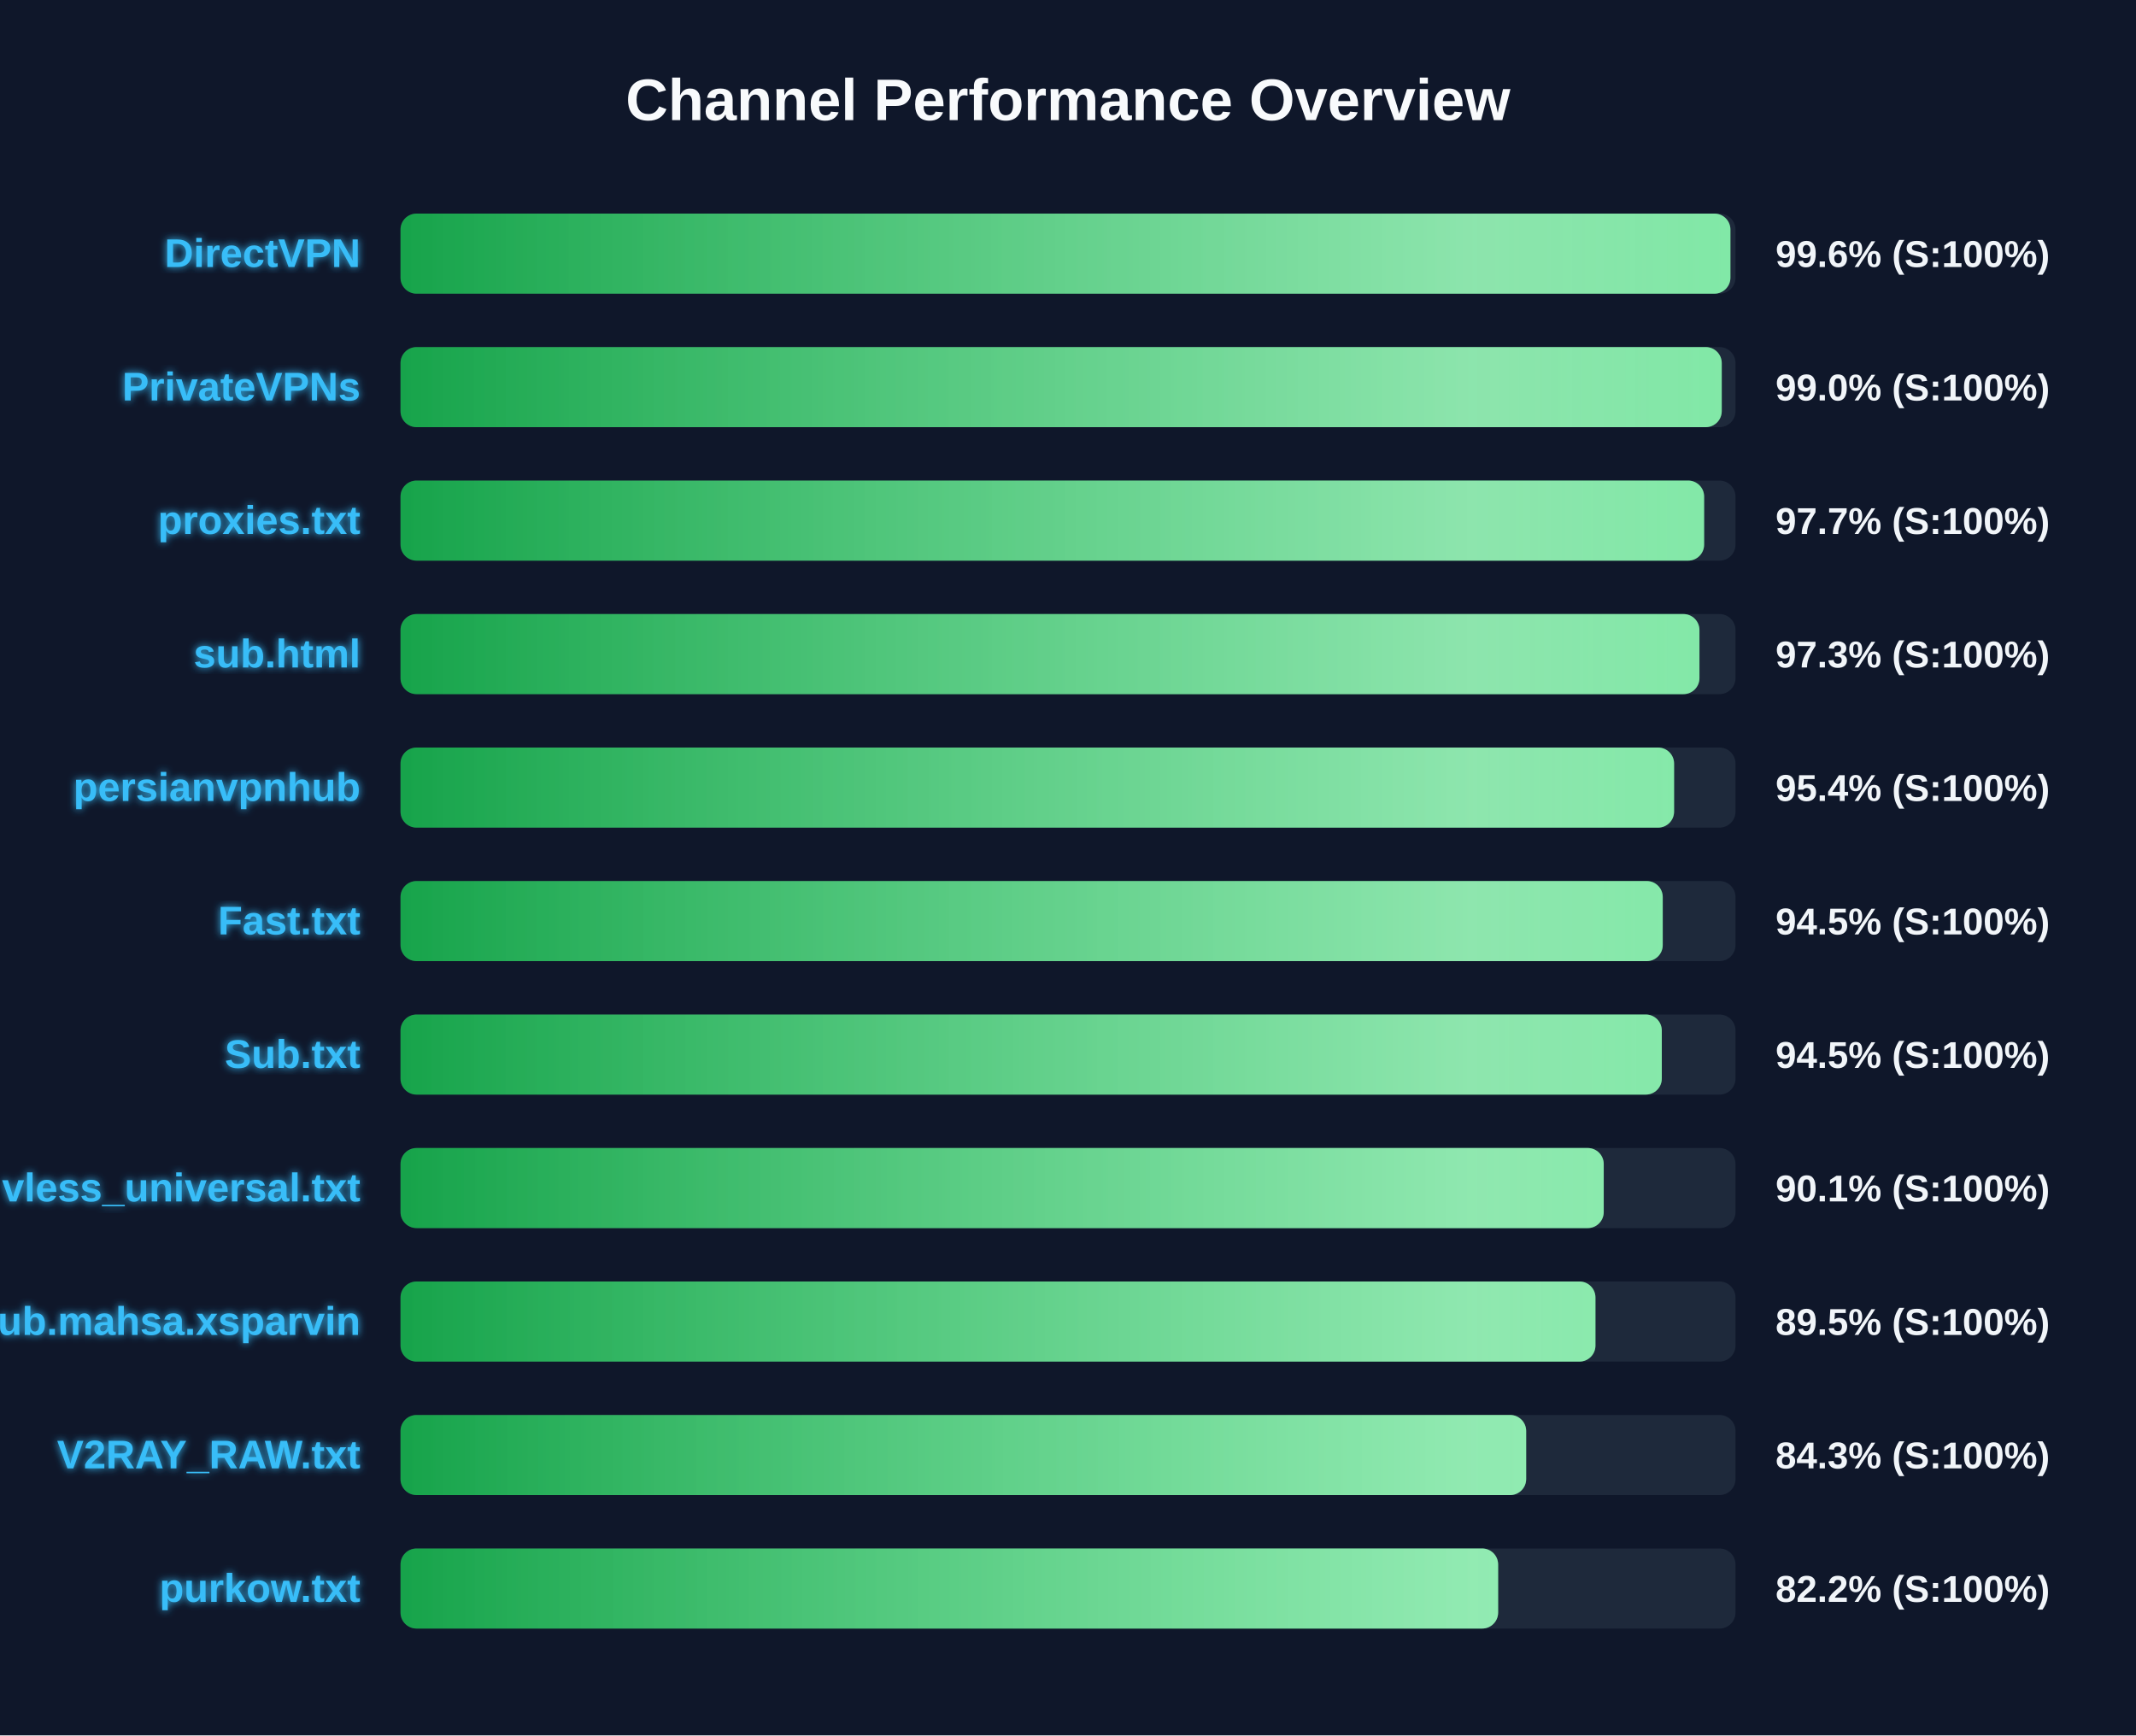
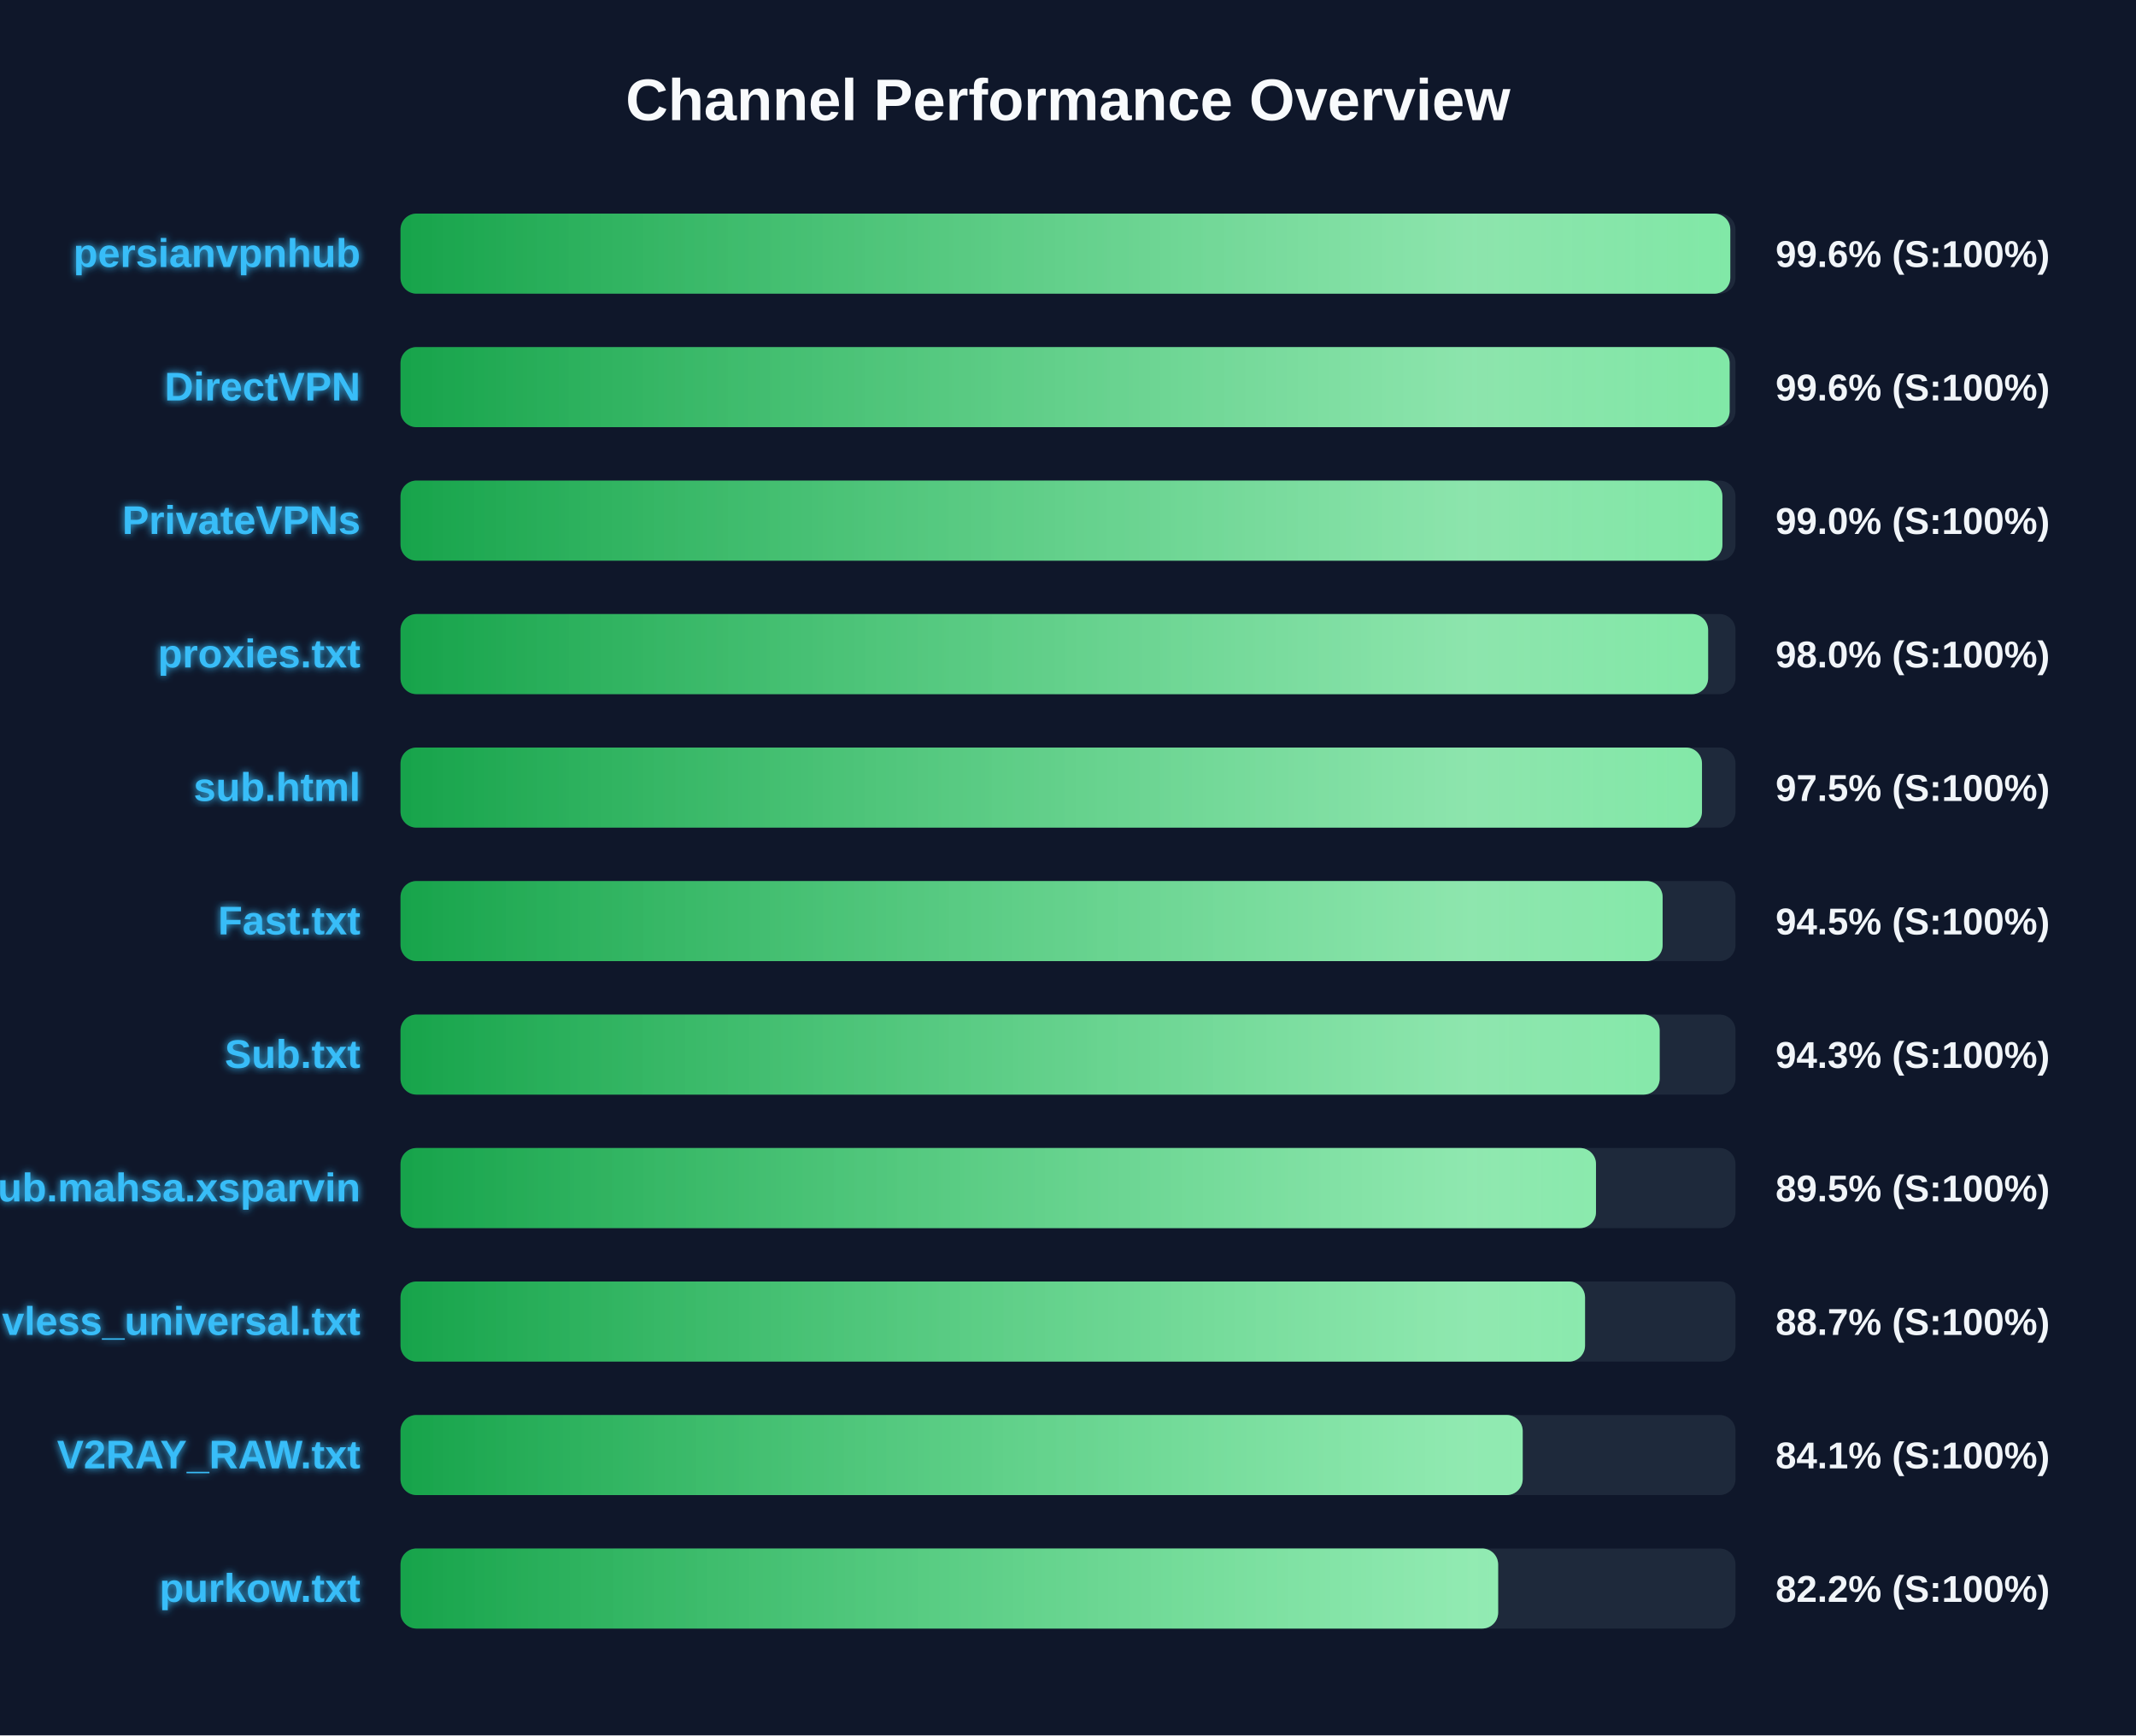
<svg xmlns="http://www.w3.org/2000/svg" width="800" height="650" version="1.1">
  <defs>
    <linearGradient id="grad-green" x1="0%" y1="0%" x2="100%" y2="0%">
      <stop offset="0%" stop-color="#16a34a" />
      <stop offset="100%" stop-color="#4ade80" />
    </linearGradient>
    <linearGradient id="grad-yellow" x1="0%" y1="0%" x2="100%" y2="0%">
      <stop offset="0%" stop-color="#ca8a04" />
      <stop offset="100%" stop-color="#fde047" />
    </linearGradient>
    <linearGradient id="grad-red" x1="0%" y1="0%" x2="100%" y2="0%">
      <stop offset="0%" stop-color="#dc2626" />
      <stop offset="100%" stop-color="#f87171" />
    </linearGradient>
    <linearGradient id="shimmer" x1="0%" y1="0%" x2="100%" y2="0%">
      <stop offset="0%" stop-color="rgba(255,255,255,0)" />
      <stop offset="50%" stop-color="rgba(255,255,255,0.4)" />
      <stop offset="100%" stop-color="rgba(255,255,255,0)" />
    </linearGradient>
    <filter id="glow" x="-20%" y="-20%" width="140%" height="140%">
      <feGaussianBlur stdDeviation="1.5" result="blur" />
      <feComposite in="SourceGraphic" in2="blur" operator="over" />
    </filter>
  </defs>
  <style>
        .bg-rect { fill: #0f172a; }
        .title { font: bold 22px 'Segoe UI', Arial, sans-serif; fill: #f8fafc; }
        .row { font: bold 15px 'Segoe UI', Arial, sans-serif; fill: #38bdf8; filter: url(#glow); }
        .score { font: bold 14px 'Segoe UI', Arial, sans-serif; fill: #f1f5f9; }
        @keyframes shimmer-anim {
            0% { transform: translateX(-100%); }
            100% { transform: translateX(200%); }
        }
        .shimmer-rect {
            animation: shimmer-anim 2.5s infinite linear;
        }
    </style>
  <rect width="100%" height="100%" class="bg-rect" />
  <text x="400" y="45" text-anchor="middle" class="title">Channel Performance Overview</text>
  <rect x="150" y="80" width="500" height="30" fill="#1e293b" rx="6" />
  <clipPath id="clip-0">
-     <rect x="150" y="80" width="498.1" height="30" rx="6" />
+     <rect x="150" y="80" width="498.05" height="30" rx="6" />
  </clipPath>
-   <rect x="150" y="80" width="498.1" height="30" fill="url(#grad-green)" rx="6" />
+   <rect x="150" y="80" width="498.05" height="30" fill="url(#grad-green)" rx="6" />
  <g clip-path="url(#clip-0)">
    <rect x="150" y="80" width="100%" height="30" fill="url(#shimmer)" class="shimmer-rect" />
  </g>
-   <text x="135" y="100" text-anchor="end" class="row">DirectVPN</text>
+   <text x="135" y="100" text-anchor="end" class="row">persianvpnhub</text>
  <text x="665" y="100" text-anchor="start" class="score">99.6% (S:100%)</text>
  <rect x="150" y="130" width="500" height="30" fill="#1e293b" rx="6" />
  <clipPath id="clip-1">
-     <rect x="150" y="130" width="494.85" height="30" rx="6" />
+     <rect x="150" y="130" width="497.8" height="30" rx="6" />
  </clipPath>
-   <rect x="150" y="130" width="494.85" height="30" fill="url(#grad-green)" rx="6" />
+   <rect x="150" y="130" width="497.8" height="30" fill="url(#grad-green)" rx="6" />
  <g clip-path="url(#clip-1)">
    <rect x="150" y="130" width="100%" height="30" fill="url(#shimmer)" class="shimmer-rect" />
  </g>
-   <text x="135" y="150" text-anchor="end" class="row">PrivateVPNs</text>
-   <text x="665" y="150" text-anchor="start" class="score">99.0% (S:100%)</text>
+   <text x="135" y="150" text-anchor="end" class="row">DirectVPN</text>
+   <text x="665" y="150" text-anchor="start" class="score">99.6% (S:100%)</text>
  <rect x="150" y="180" width="500" height="30" fill="#1e293b" rx="6" />
  <clipPath id="clip-2">
-     <rect x="150" y="180" width="488.25" height="30" rx="6" />
+     <rect x="150" y="180" width="495.1" height="30" rx="6" />
  </clipPath>
-   <rect x="150" y="180" width="488.25" height="30" fill="url(#grad-green)" rx="6" />
+   <rect x="150" y="180" width="495.1" height="30" fill="url(#grad-green)" rx="6" />
  <g clip-path="url(#clip-2)">
    <rect x="150" y="180" width="100%" height="30" fill="url(#shimmer)" class="shimmer-rect" />
  </g>
-   <text x="135" y="200" text-anchor="end" class="row">proxies.txt</text>
-   <text x="665" y="200" text-anchor="start" class="score">97.7% (S:100%)</text>
+   <text x="135" y="200" text-anchor="end" class="row">PrivateVPNs</text>
+   <text x="665" y="200" text-anchor="start" class="score">99.0% (S:100%)</text>
  <rect x="150" y="230" width="500" height="30" fill="#1e293b" rx="6" />
  <clipPath id="clip-3">
-     <rect x="150" y="230" width="486.5" height="30" rx="6" />
+     <rect x="150" y="230" width="489.75" height="30" rx="6" />
  </clipPath>
-   <rect x="150" y="230" width="486.5" height="30" fill="url(#grad-green)" rx="6" />
+   <rect x="150" y="230" width="489.75" height="30" fill="url(#grad-green)" rx="6" />
  <g clip-path="url(#clip-3)">
    <rect x="150" y="230" width="100%" height="30" fill="url(#shimmer)" class="shimmer-rect" />
  </g>
-   <text x="135" y="250" text-anchor="end" class="row">sub.html</text>
-   <text x="665" y="250" text-anchor="start" class="score">97.3% (S:100%)</text>
+   <text x="135" y="250" text-anchor="end" class="row">proxies.txt</text>
+   <text x="665" y="250" text-anchor="start" class="score">98.0% (S:100%)</text>
  <rect x="150" y="280" width="500" height="30" fill="#1e293b" rx="6" />
  <clipPath id="clip-4">
-     <rect x="150" y="280" width="477.0" height="30" rx="6" />
+     <rect x="150" y="280" width="487.45" height="30" rx="6" />
  </clipPath>
-   <rect x="150" y="280" width="477.0" height="30" fill="url(#grad-green)" rx="6" />
+   <rect x="150" y="280" width="487.45" height="30" fill="url(#grad-green)" rx="6" />
  <g clip-path="url(#clip-4)">
    <rect x="150" y="280" width="100%" height="30" fill="url(#shimmer)" class="shimmer-rect" />
  </g>
-   <text x="135" y="300" text-anchor="end" class="row">persianvpnhub</text>
-   <text x="665" y="300" text-anchor="start" class="score">95.4% (S:100%)</text>
+   <text x="135" y="300" text-anchor="end" class="row">sub.html</text>
+   <text x="665" y="300" text-anchor="start" class="score">97.5% (S:100%)</text>
  <rect x="150" y="330" width="500" height="30" fill="#1e293b" rx="6" />
  <clipPath id="clip-5">
-     <rect x="150" y="330" width="472.75" height="30" rx="6" />
+     <rect x="150" y="330" width="472.7" height="30" rx="6" />
  </clipPath>
-   <rect x="150" y="330" width="472.75" height="30" fill="url(#grad-green)" rx="6" />
+   <rect x="150" y="330" width="472.7" height="30" fill="url(#grad-green)" rx="6" />
  <g clip-path="url(#clip-5)">
    <rect x="150" y="330" width="100%" height="30" fill="url(#shimmer)" class="shimmer-rect" />
  </g>
  <text x="135" y="350" text-anchor="end" class="row">Fast.txt</text>
  <text x="665" y="350" text-anchor="start" class="score">94.5% (S:100%)</text>
  <rect x="150" y="380" width="500" height="30" fill="#1e293b" rx="6" />
  <clipPath id="clip-6">
-     <rect x="150" y="380" width="472.4" height="30" rx="6" />
+     <rect x="150" y="380" width="471.6" height="30" rx="6" />
  </clipPath>
-   <rect x="150" y="380" width="472.4" height="30" fill="url(#grad-green)" rx="6" />
+   <rect x="150" y="380" width="471.6" height="30" fill="url(#grad-green)" rx="6" />
  <g clip-path="url(#clip-6)">
    <rect x="150" y="380" width="100%" height="30" fill="url(#shimmer)" class="shimmer-rect" />
  </g>
  <text x="135" y="400" text-anchor="end" class="row">Sub.txt</text>
-   <text x="665" y="400" text-anchor="start" class="score">94.5% (S:100%)</text>
+   <text x="665" y="400" text-anchor="start" class="score">94.3% (S:100%)</text>
  <rect x="150" y="430" width="500" height="30" fill="#1e293b" rx="6" />
  <clipPath id="clip-7">
-     <rect x="150" y="430" width="450.65" height="30" rx="6" />
+     <rect x="150" y="430" width="447.75" height="30" rx="6" />
  </clipPath>
-   <rect x="150" y="430" width="450.65" height="30" fill="url(#grad-green)" rx="6" />
+   <rect x="150" y="430" width="447.75" height="30" fill="url(#grad-green)" rx="6" />
  <g clip-path="url(#clip-7)">
    <rect x="150" y="430" width="100%" height="30" fill="url(#shimmer)" class="shimmer-rect" />
  </g>
-   <text x="135" y="450" text-anchor="end" class="row">vless_universal.txt</text>
-   <text x="665" y="450" text-anchor="start" class="score">90.1% (S:100%)</text>
+   <text x="135" y="450" text-anchor="end" class="row">Sub.mahsa.xsparvin</text>
+   <text x="665" y="450" text-anchor="start" class="score">89.5% (S:100%)</text>
  <rect x="150" y="480" width="500" height="30" fill="#1e293b" rx="6" />
  <clipPath id="clip-8">
-     <rect x="150" y="480" width="447.55" height="30" rx="6" />
+     <rect x="150" y="480" width="443.65" height="30" rx="6" />
  </clipPath>
-   <rect x="150" y="480" width="447.55" height="30" fill="url(#grad-green)" rx="6" />
+   <rect x="150" y="480" width="443.65" height="30" fill="url(#grad-green)" rx="6" />
  <g clip-path="url(#clip-8)">
    <rect x="150" y="480" width="100%" height="30" fill="url(#shimmer)" class="shimmer-rect" />
  </g>
-   <text x="135" y="500" text-anchor="end" class="row">Sub.mahsa.xsparvin</text>
-   <text x="665" y="500" text-anchor="start" class="score">89.5% (S:100%)</text>
+   <text x="135" y="500" text-anchor="end" class="row">vless_universal.txt</text>
+   <text x="665" y="500" text-anchor="start" class="score">88.7% (S:100%)</text>
  <rect x="150" y="530" width="500" height="30" fill="#1e293b" rx="6" />
  <clipPath id="clip-9">
-     <rect x="150" y="530" width="421.6" height="30" rx="6" />
+     <rect x="150" y="530" width="420.3" height="30" rx="6" />
  </clipPath>
-   <rect x="150" y="530" width="421.6" height="30" fill="url(#grad-green)" rx="6" />
+   <rect x="150" y="530" width="420.3" height="30" fill="url(#grad-green)" rx="6" />
  <g clip-path="url(#clip-9)">
    <rect x="150" y="530" width="100%" height="30" fill="url(#shimmer)" class="shimmer-rect" />
  </g>
  <text x="135" y="550" text-anchor="end" class="row">V2RAY_RAW.txt</text>
-   <text x="665" y="550" text-anchor="start" class="score">84.3% (S:100%)</text>
+   <text x="665" y="550" text-anchor="start" class="score">84.1% (S:100%)</text>
  <rect x="150" y="580" width="500" height="30" fill="#1e293b" rx="6" />
  <clipPath id="clip-10">
    <rect x="150" y="580" width="411.1" height="30" rx="6" />
  </clipPath>
  <rect x="150" y="580" width="411.1" height="30" fill="url(#grad-green)" rx="6" />
  <g clip-path="url(#clip-10)">
    <rect x="150" y="580" width="100%" height="30" fill="url(#shimmer)" class="shimmer-rect" />
  </g>
  <text x="135" y="600" text-anchor="end" class="row">purkow.txt</text>
  <text x="665" y="600" text-anchor="start" class="score">82.2% (S:100%)</text>
</svg>
